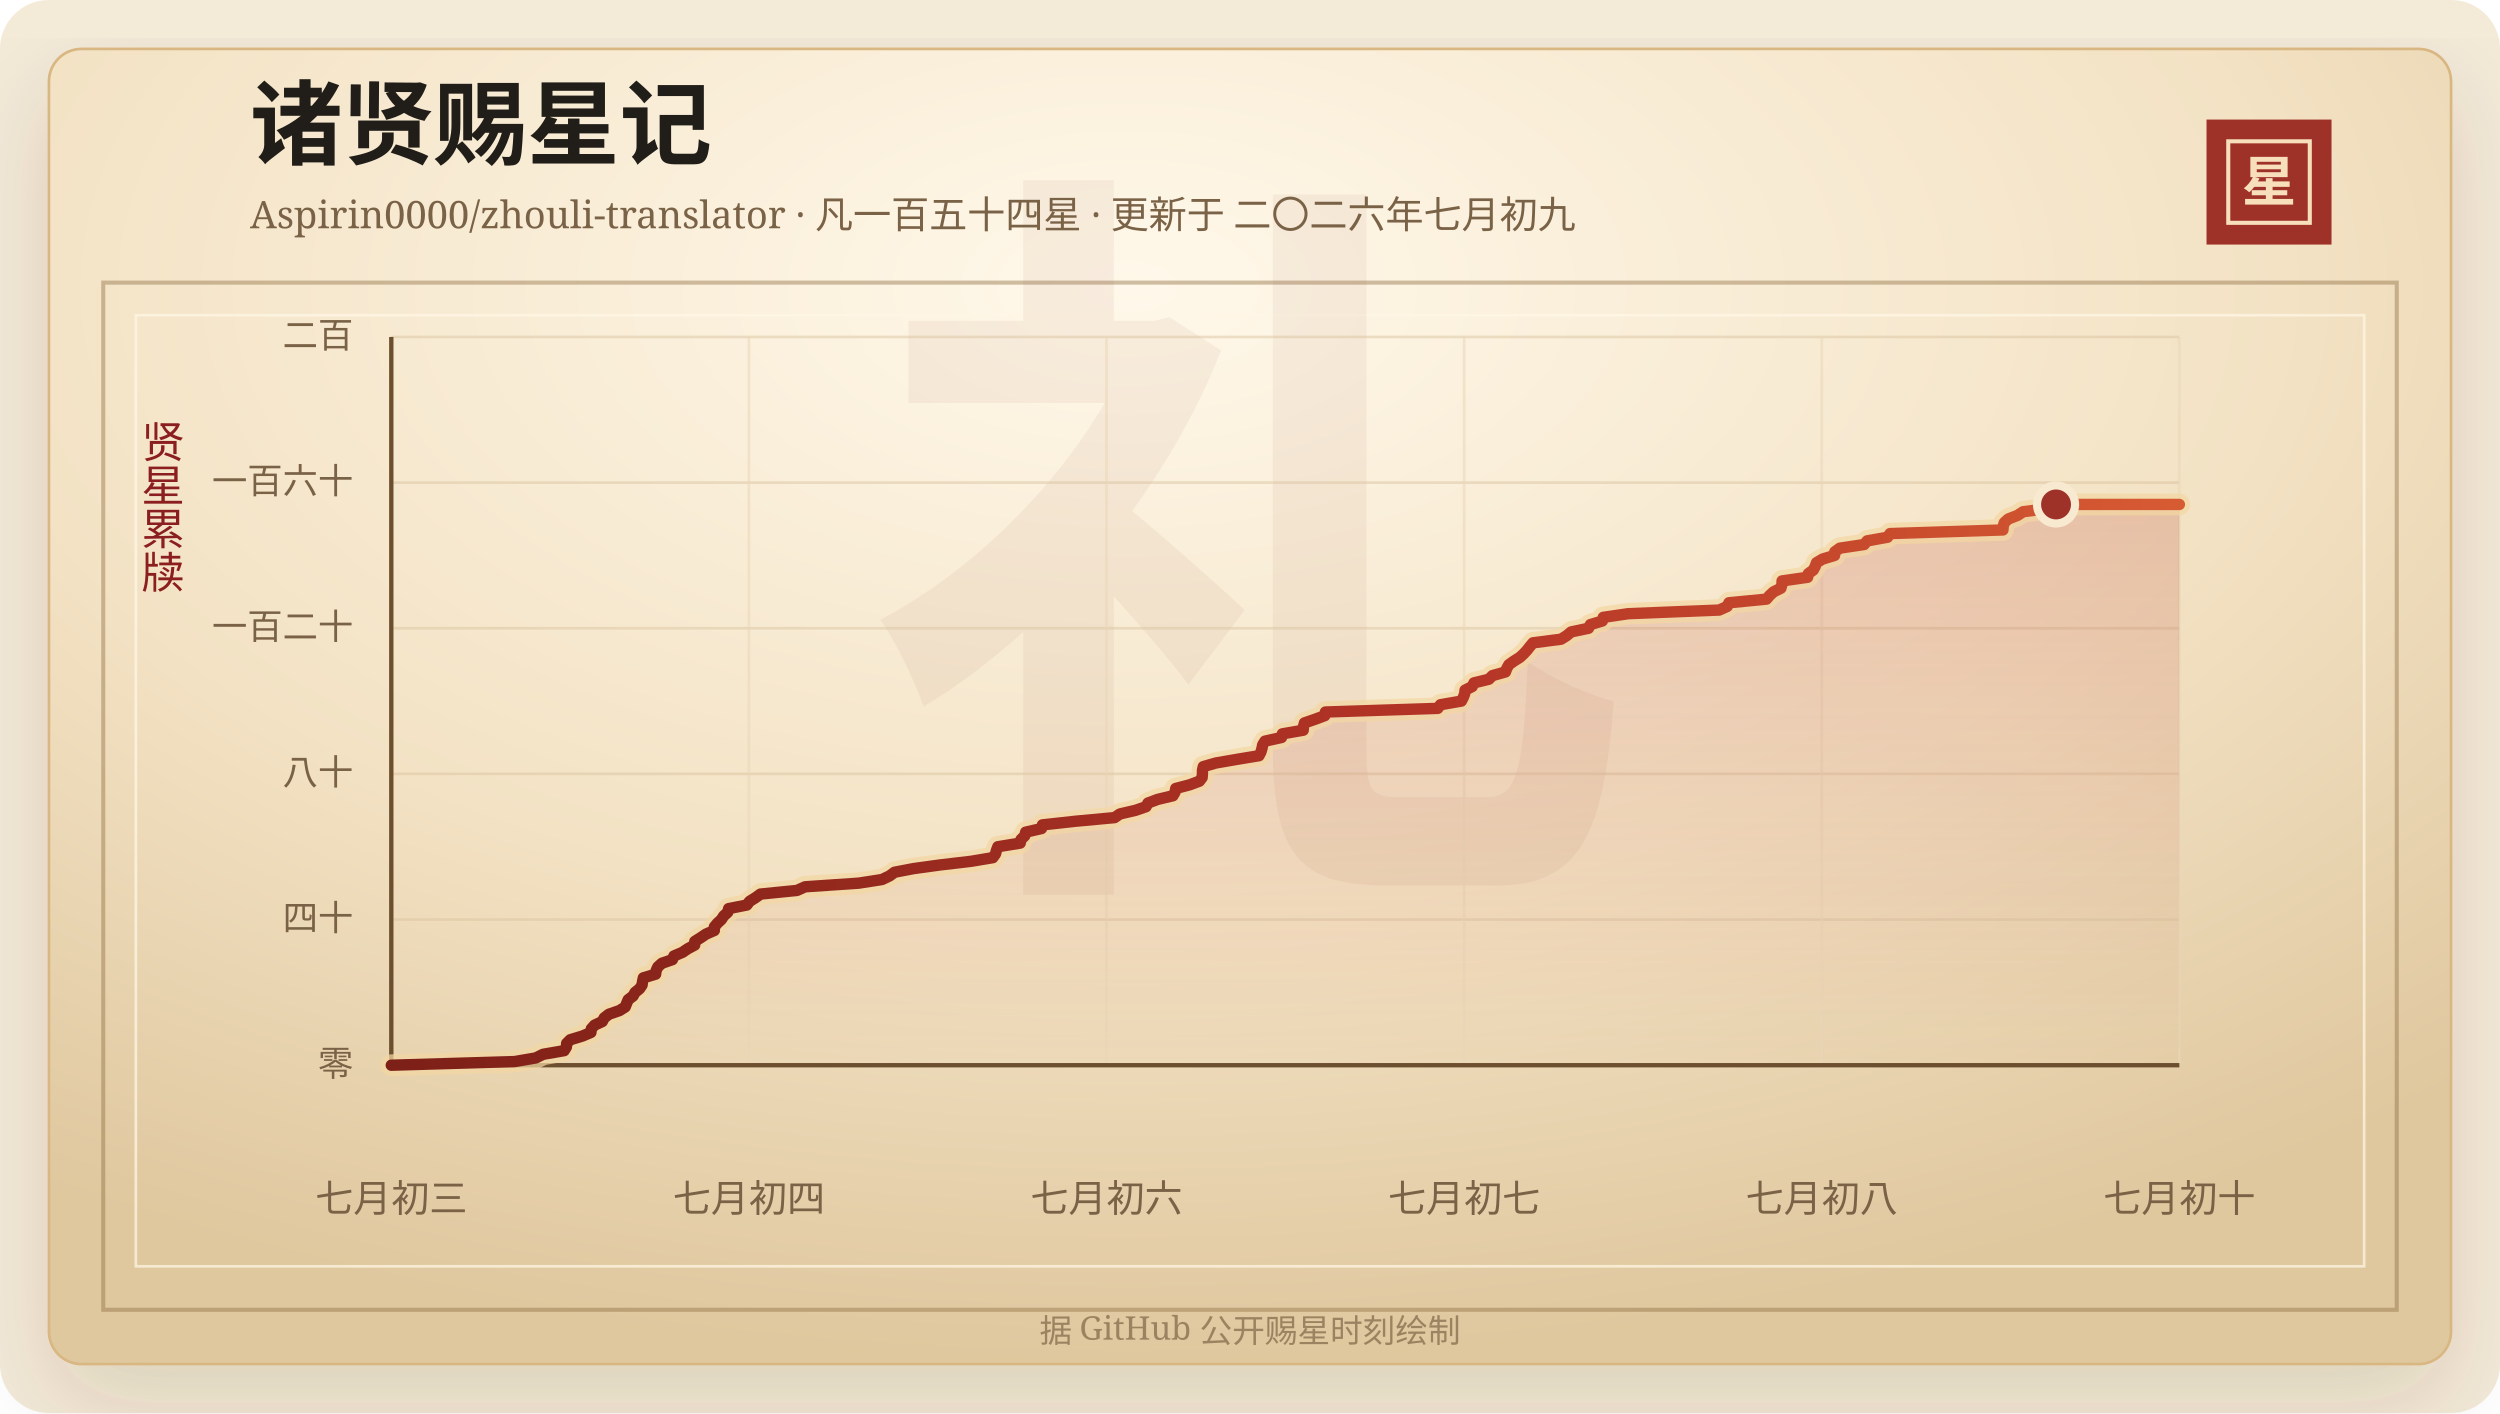
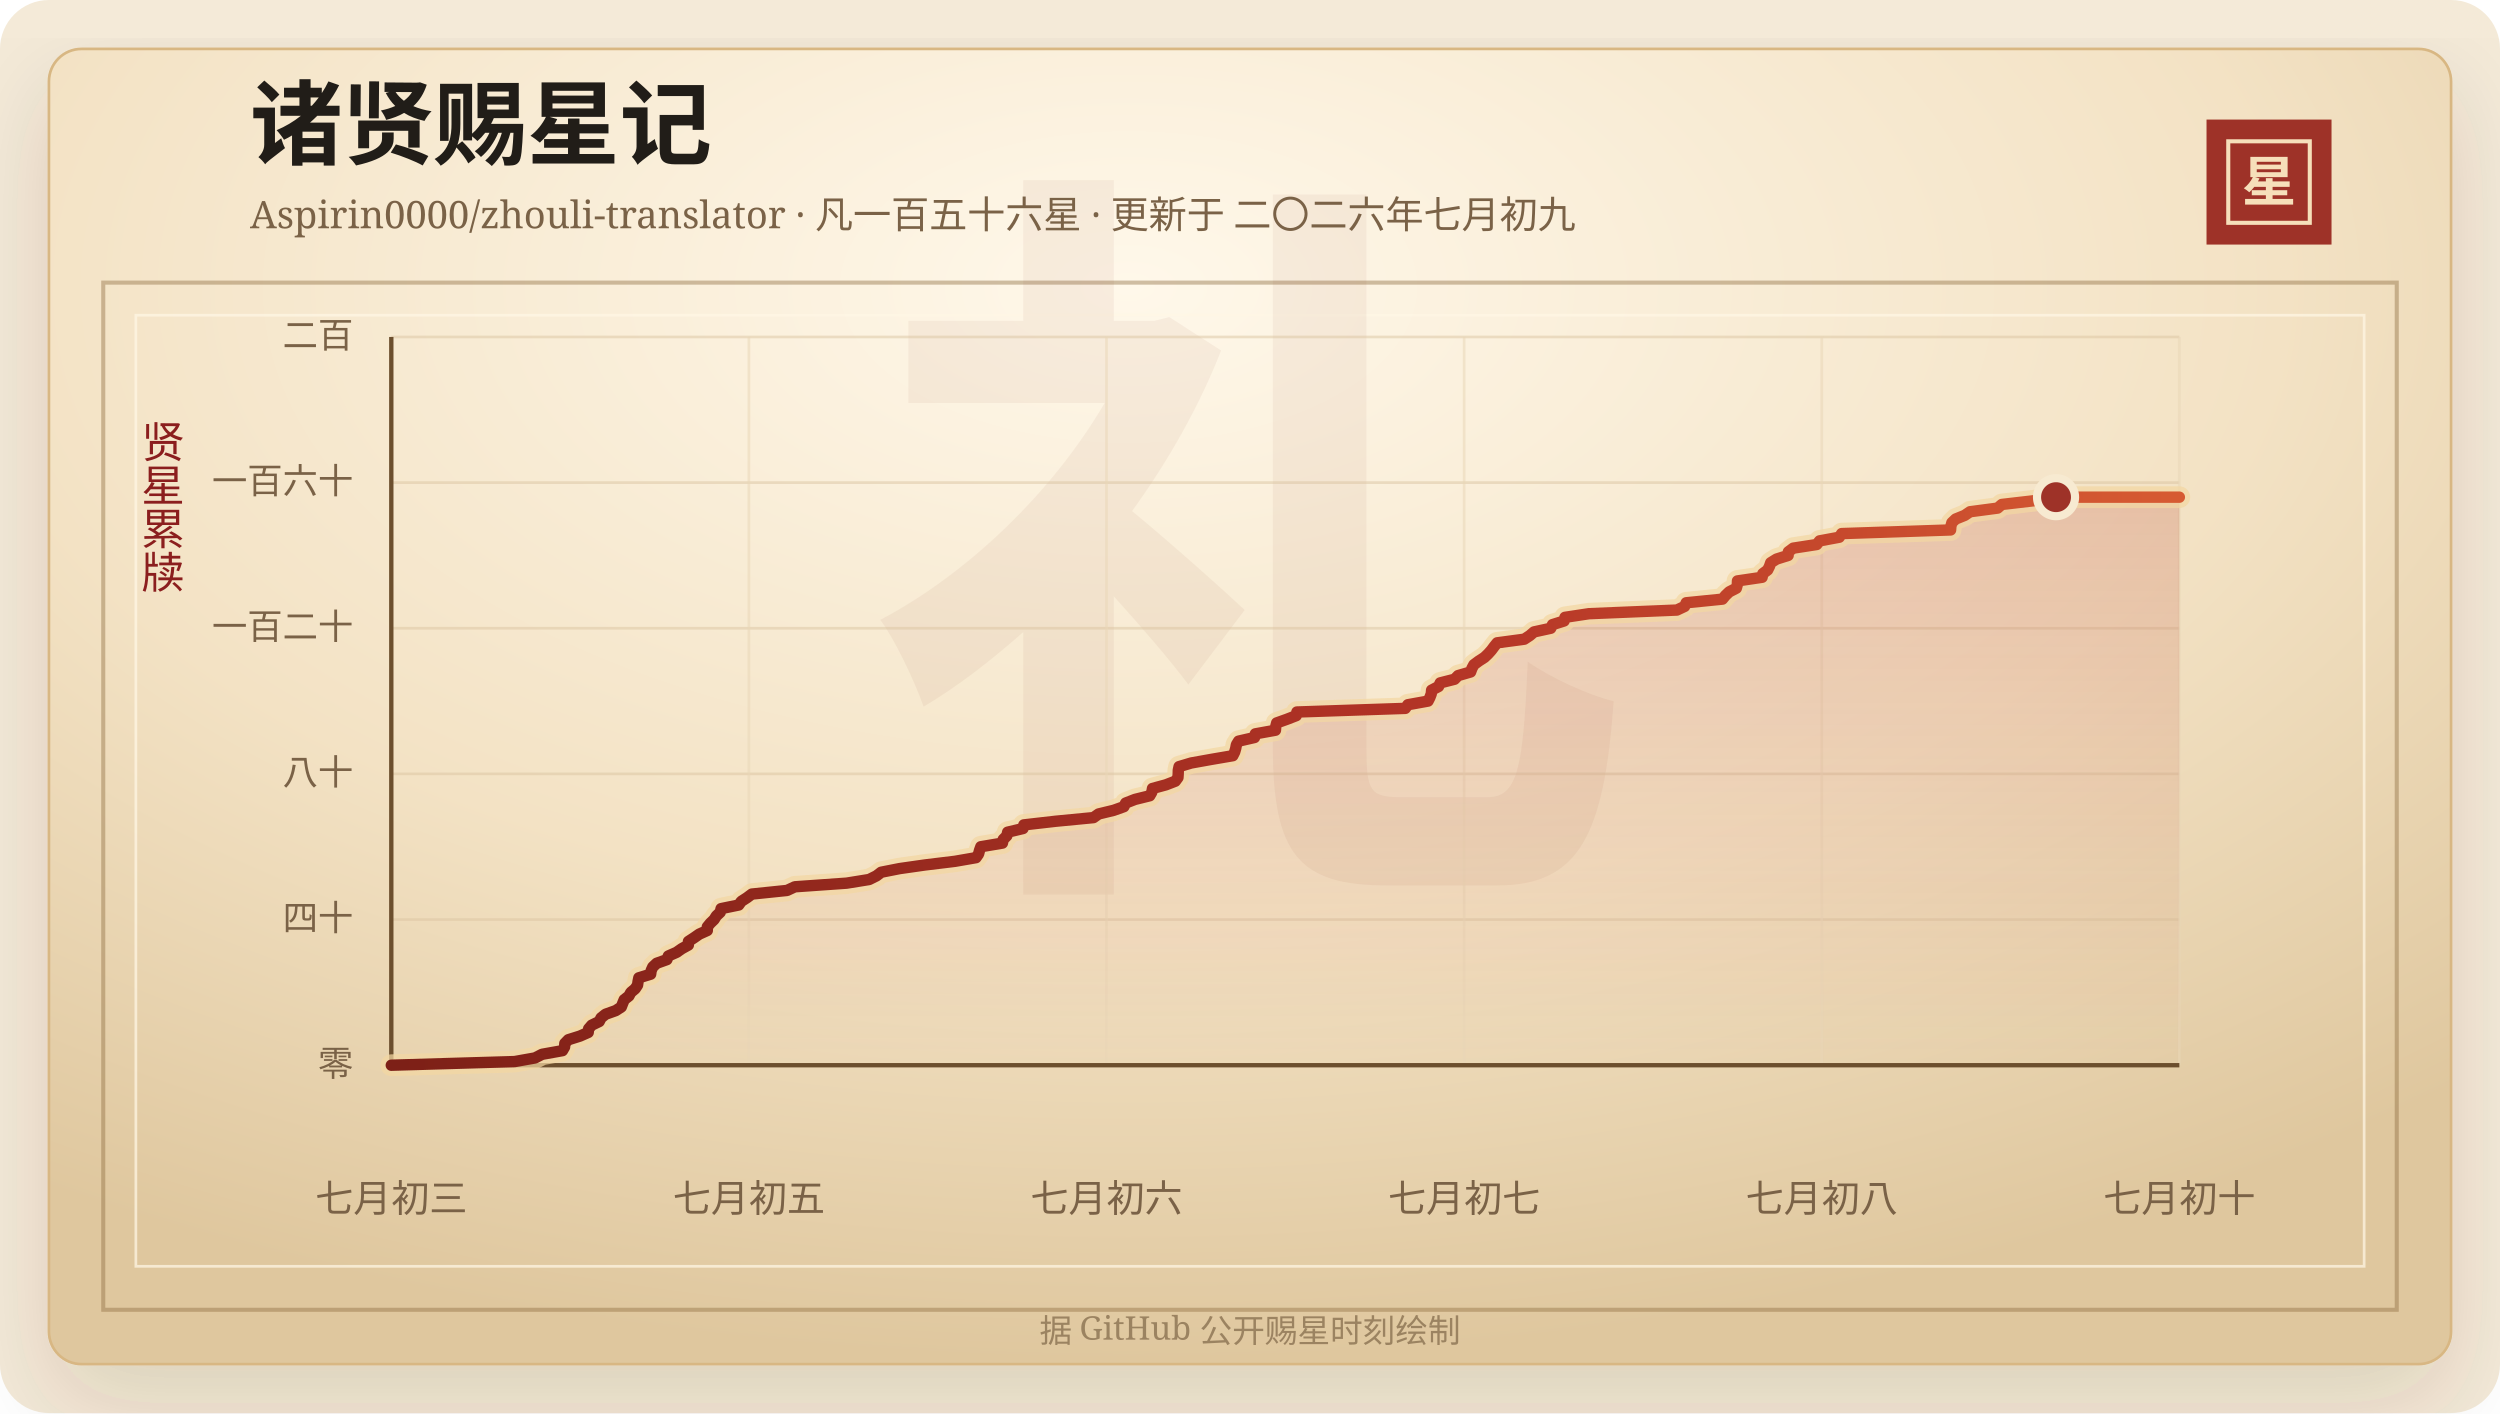
<svg xmlns="http://www.w3.org/2000/svg" width="920" height="520" viewBox="0 0 920 520" role="img" aria-labelledby="title desc">
  <defs>
    <linearGradient id="line" x1="0" x2="1" y1="0" y2="0">
      <stop offset="0%" stop-color="#7d2017" />
      <stop offset="58%" stop-color="#b33426" />
      <stop offset="100%" stop-color="#d65a32" />
    </linearGradient>
    <linearGradient id="area" x1="0" x2="0" y1="0" y2="1">
      <stop offset="0%" stop-color="#b33426" stop-opacity="0.2" />
      <stop offset="100%" stop-color="#b33426" stop-opacity="0" />
    </linearGradient>
    <radialGradient id="paper" cx="45%" cy="18%" r="82%">
      <stop offset="0%" stop-color="#fff8ea" />
      <stop offset="58%" stop-color="#f3e2c4" />
      <stop offset="100%" stop-color="#dfc79e" />
    </radialGradient>
    <filter id="shadow" x="-20%" y="-20%" width="140%" height="140%">
      <feDropShadow dx="0" dy="14" stdDeviation="18" flood-color="#3b2a20" flood-opacity="0.14" />
    </filter>
  </defs>
  <rect width="920" height="520" rx="18" fill="#f4ead8" />
  <rect x="18" y="18" width="884" height="484" rx="12" fill="url(#paper)" stroke="#d8b783" filter="url(#shadow)" />
  <rect x="38" y="104" width="844" height="378" fill="none" stroke="#8c6b3f" stroke-opacity="0.42" stroke-width="1.5" />
  <rect x="50" y="116" width="820" height="350" fill="none" stroke="#fff7e5" stroke-opacity="0.72" />
  <text x="460" y="304" text-anchor="middle" fill="#8c342a" fill-opacity="0.06" font-family="Songti SC, STSong, SimSun, serif" font-size="280" font-weight="700">礼</text>
  <text x="92" y="58" fill="#211d18" font-family="Songti SC, STSong, SimSun, serif" font-size="34" font-weight="700">诸贤赐星记</text>
-   <text x="92" y="84" fill="#7a6247" font-family="Songti SC, STSong, SimSun, serif" font-size="14.0">Aspirin0000/zhouli-translator · 凡一百五十四星 · 更新于 二〇二六年七月初九</text>
+   <text x="92" y="84" fill="#7a6247" font-family="Songti SC, STSong, SimSun, serif" font-size="14.0">Aspirin0000/zhouli-translator · 凡一百五十六星 · 更新于 二〇二六年七月初九</text>
  <rect x="812" y="44" width="46" height="46" fill="#9e3228" />
  <rect x="820" y="52" width="30" height="30" fill="none" stroke="#f6dfba" stroke-width="1.5" />
  <text x="835" y="74" text-anchor="middle" fill="#f6dfba" font-family="Songti SC, STSong, SimSun, serif" font-size="20" font-weight="700">星</text>
  <text x="60" y="166" text-anchor="middle" fill="#8b1e1e" font-family="Songti SC, STSong, SimSun, serif" font-size="16" writing-mode="vertical-rl">贤星累牍</text>
  <line x1="144" y1="392.00" x2="802" y2="392.00" stroke="#d9c29e" stroke-opacity="0.48" />
  <text x="130" y="396.00" text-anchor="end" fill="#7a6247" font-family="Songti SC, STSong, SimSun, serif" font-size="13">零</text>
  <line x1="144" y1="338.40" x2="802" y2="338.40" stroke="#d9c29e" stroke-opacity="0.48" />
  <text x="130" y="342.40" text-anchor="end" fill="#7a6247" font-family="Songti SC, STSong, SimSun, serif" font-size="13">四十</text>
  <line x1="144" y1="284.80" x2="802" y2="284.80" stroke="#d9c29e" stroke-opacity="0.48" />
  <text x="130" y="288.80" text-anchor="end" fill="#7a6247" font-family="Songti SC, STSong, SimSun, serif" font-size="13">八十</text>
  <line x1="144" y1="231.20" x2="802" y2="231.20" stroke="#d9c29e" stroke-opacity="0.48" />
  <text x="130" y="235.20" text-anchor="end" fill="#7a6247" font-family="Songti SC, STSong, SimSun, serif" font-size="13">一百二十</text>
  <line x1="144" y1="177.60" x2="802" y2="177.60" stroke="#d9c29e" stroke-opacity="0.48" />
  <text x="130" y="181.60" text-anchor="end" fill="#7a6247" font-family="Songti SC, STSong, SimSun, serif" font-size="13">一百六十</text>
  <line x1="144" y1="124.00" x2="802" y2="124.00" stroke="#d9c29e" stroke-opacity="0.48" />
  <text x="130" y="128.00" text-anchor="end" fill="#7a6247" font-family="Songti SC, STSong, SimSun, serif" font-size="13">二百</text>
  <line x1="144.00" y1="124" x2="144.00" y2="392" stroke="#ead6b7" stroke-opacity="0.54" />
  <text x="144.00" y="446" text-anchor="middle" fill="#7a6247" font-family="Songti SC, STSong, SimSun, serif" font-size="14">七月初三</text>
  <line x1="275.60" y1="124" x2="275.60" y2="392" stroke="#ead6b7" stroke-opacity="0.54" />
-   <text x="275.60" y="446" text-anchor="middle" fill="#7a6247" font-family="Songti SC, STSong, SimSun, serif" font-size="14">七月初四</text>
+   <text x="275.60" y="446" text-anchor="middle" fill="#7a6247" font-family="Songti SC, STSong, SimSun, serif" font-size="14">七月初五</text>
  <line x1="407.20" y1="124" x2="407.20" y2="392" stroke="#ead6b7" stroke-opacity="0.54" />
  <text x="407.20" y="446" text-anchor="middle" fill="#7a6247" font-family="Songti SC, STSong, SimSun, serif" font-size="14">七月初六</text>
  <line x1="538.80" y1="124" x2="538.80" y2="392" stroke="#ead6b7" stroke-opacity="0.54" />
  <text x="538.80" y="446" text-anchor="middle" fill="#7a6247" font-family="Songti SC, STSong, SimSun, serif" font-size="14">七月初七</text>
  <line x1="670.40" y1="124" x2="670.40" y2="392" stroke="#ead6b7" stroke-opacity="0.54" />
  <text x="670.40" y="446" text-anchor="middle" fill="#7a6247" font-family="Songti SC, STSong, SimSun, serif" font-size="14">七月初八</text>
  <line x1="802.00" y1="124" x2="802.00" y2="392" stroke="#ead6b7" stroke-opacity="0.54" />
  <text x="802.00" y="446" text-anchor="middle" fill="#7a6247" font-family="Songti SC, STSong, SimSun, serif" font-size="14">七月初十</text>
  <line x1="144" y1="392" x2="802" y2="392" stroke="#6c4f2e" stroke-width="1.6" />
  <line x1="144" y1="124" x2="144" y2="392" stroke="#6c4f2e" stroke-width="1.6" />
-   <polygon points="144.00,392.00 144.00,392.00 189.38,390.66 197.16,389.32 199.86,387.98 207.62,386.64 208.43,385.30 208.53,383.96 209.88,382.62 214.30,381.28 217.45,379.94 217.60,378.60 218.80,377.26 221.65,375.92 222.35,374.58 224.07,373.24 227.95,371.90 230.07,370.56 230.61,369.22 231.18,367.88 232.96,366.54 233.71,365.20 235.36,363.86 236.27,362.52 236.46,361.18 236.76,359.84 241.27,358.50 241.46,357.16 242.09,355.82 243.58,354.48 247.45,353.14 248.01,351.80 251.15,350.46 253.13,349.12 255.64,347.78 255.68,346.44 257.81,345.10 259.80,343.76 262.87,342.42 262.89,341.08 264.01,339.74 265.46,338.40 266.33,337.06 267.80,335.72 268.13,334.38 274.85,333.04 275.85,331.70 278.00,330.36 279.86,329.02 293.30,327.68 296.26,326.34 316.01,325.00 324.60,323.66 327.38,322.32 329.20,320.98 336.22,319.64 345.96,318.30 357.36,316.96 365.36,315.62 366.33,314.28 366.70,312.94 367.20,311.60 375.44,310.26 375.74,308.92 377.11,307.58 377.44,306.24 383.28,304.90 383.61,303.56 395.74,302.22 410.17,300.88 412.12,299.54 417.86,298.20 421.75,296.86 422.45,295.52 426.02,294.18 431.64,292.84 432.43,291.50 432.67,290.16 437.78,288.82 441.37,287.48 442.39,286.14 442.49,284.80 442.51,283.46 442.81,282.12 447.46,280.78 455.19,279.44 463.30,278.10 464.01,276.76 464.41,275.42 464.67,274.08 465.52,272.74 471.59,271.40 471.90,270.06 479.58,268.72 479.68,267.38 480.04,266.04 483.92,264.70 487.51,263.36 487.76,262.02 529.09,260.68 530.09,259.34 537.78,258.00 538.48,256.66 539.01,255.32 539.14,253.98 541.78,252.64 542.43,251.30 547.89,249.96 549.24,248.62 554.01,247.28 554.52,245.94 555.27,244.60 557.15,243.26 559.29,241.92 560.74,240.58 561.98,239.24 563.01,237.90 564.15,236.56 574.48,235.22 576.59,233.88 578.21,232.54 584.57,231.20 585.25,229.86 589.66,228.52 590.00,227.18 599.17,225.84 632.68,224.50 635.63,223.16 636.25,221.82 650.07,220.48 651.22,219.14 652.67,217.80 655.37,216.46 655.74,215.12 655.80,213.78 665.20,212.44 665.47,211.10 667.30,209.76 668.00,208.42 668.47,207.08 670.71,205.74 675.11,204.40 675.21,203.06 677.07,201.72 686.02,200.38 687.12,199.04 694.63,197.70 695.54,196.36 737.08,195.02 737.19,193.68 737.58,192.34 739.03,191.00 742.47,189.66 744.51,188.32 755.02,186.98 756.62,185.64 802.00,185.64 802.00,392.00" fill="url(#area)" />
-   <polyline points="144.00,392.00 189.38,390.66 197.16,389.32 199.86,387.98 207.62,386.64 208.43,385.30 208.53,383.96 209.88,382.62 214.30,381.28 217.45,379.94 217.60,378.60 218.80,377.26 221.65,375.92 222.35,374.58 224.07,373.24 227.95,371.90 230.07,370.56 230.61,369.22 231.18,367.88 232.96,366.54 233.71,365.20 235.36,363.86 236.27,362.52 236.46,361.18 236.76,359.84 241.27,358.50 241.46,357.16 242.09,355.82 243.58,354.48 247.45,353.14 248.01,351.80 251.15,350.46 253.13,349.12 255.64,347.78 255.68,346.44 257.81,345.10 259.80,343.76 262.87,342.42 262.89,341.08 264.01,339.74 265.46,338.40 266.33,337.06 267.80,335.72 268.13,334.38 274.85,333.04 275.85,331.70 278.00,330.36 279.86,329.02 293.30,327.68 296.26,326.34 316.01,325.00 324.60,323.66 327.38,322.32 329.20,320.98 336.22,319.64 345.96,318.30 357.36,316.96 365.36,315.62 366.33,314.28 366.70,312.94 367.20,311.60 375.44,310.26 375.74,308.92 377.11,307.58 377.44,306.24 383.28,304.90 383.61,303.56 395.74,302.22 410.17,300.88 412.12,299.54 417.86,298.20 421.75,296.86 422.45,295.52 426.02,294.18 431.64,292.84 432.43,291.50 432.67,290.16 437.78,288.82 441.37,287.48 442.39,286.14 442.49,284.80 442.51,283.46 442.81,282.12 447.46,280.78 455.19,279.44 463.30,278.10 464.01,276.76 464.41,275.42 464.67,274.08 465.52,272.74 471.59,271.40 471.90,270.06 479.58,268.72 479.68,267.38 480.04,266.04 483.92,264.70 487.51,263.36 487.76,262.02 529.09,260.68 530.09,259.34 537.78,258.00 538.48,256.66 539.01,255.32 539.14,253.98 541.78,252.64 542.43,251.30 547.89,249.96 549.24,248.62 554.01,247.28 554.52,245.94 555.27,244.60 557.15,243.26 559.29,241.92 560.74,240.58 561.98,239.24 563.01,237.90 564.15,236.56 574.48,235.22 576.59,233.88 578.21,232.54 584.57,231.20 585.25,229.86 589.66,228.52 590.00,227.18 599.17,225.84 632.68,224.50 635.63,223.16 636.25,221.82 650.07,220.48 651.22,219.14 652.67,217.80 655.37,216.46 655.74,215.12 655.80,213.78 665.20,212.44 665.47,211.10 667.30,209.76 668.00,208.42 668.47,207.08 670.71,205.74 675.11,204.40 675.21,203.06 677.07,201.72 686.02,200.38 687.12,199.04 694.63,197.70 695.54,196.36 737.08,195.02 737.19,193.68 737.58,192.34 739.03,191.00 742.47,189.66 744.51,188.32 755.02,186.98 756.62,185.64 802.00,185.64" fill="none" stroke="#f3d7a2" stroke-width="8" stroke-linecap="round" stroke-linejoin="round" opacity="0.72" />
-   <polyline points="144.00,392.00 189.38,390.66 197.16,389.32 199.86,387.98 207.62,386.64 208.43,385.30 208.53,383.96 209.88,382.62 214.30,381.28 217.45,379.94 217.60,378.60 218.80,377.26 221.65,375.92 222.35,374.58 224.07,373.24 227.95,371.90 230.07,370.56 230.61,369.22 231.18,367.88 232.96,366.54 233.71,365.20 235.36,363.86 236.27,362.52 236.46,361.18 236.76,359.84 241.27,358.50 241.46,357.16 242.09,355.82 243.58,354.48 247.45,353.14 248.01,351.80 251.15,350.46 253.13,349.12 255.64,347.78 255.68,346.44 257.81,345.10 259.80,343.76 262.87,342.42 262.89,341.08 264.01,339.74 265.46,338.40 266.33,337.06 267.80,335.72 268.13,334.38 274.85,333.04 275.85,331.70 278.00,330.36 279.86,329.02 293.30,327.68 296.26,326.34 316.01,325.00 324.60,323.66 327.38,322.32 329.20,320.98 336.22,319.64 345.96,318.30 357.36,316.96 365.36,315.62 366.33,314.28 366.70,312.94 367.20,311.60 375.44,310.26 375.74,308.92 377.11,307.58 377.44,306.24 383.28,304.90 383.61,303.56 395.74,302.22 410.17,300.88 412.12,299.54 417.86,298.20 421.75,296.86 422.45,295.52 426.02,294.18 431.64,292.84 432.43,291.50 432.67,290.16 437.78,288.82 441.37,287.48 442.39,286.14 442.49,284.80 442.51,283.46 442.81,282.12 447.46,280.78 455.19,279.44 463.30,278.10 464.01,276.76 464.41,275.42 464.67,274.08 465.52,272.74 471.59,271.40 471.90,270.06 479.58,268.72 479.68,267.38 480.04,266.04 483.92,264.70 487.51,263.36 487.76,262.02 529.09,260.68 530.09,259.34 537.78,258.00 538.48,256.66 539.01,255.32 539.14,253.98 541.78,252.64 542.43,251.30 547.89,249.96 549.24,248.62 554.01,247.28 554.52,245.94 555.27,244.60 557.15,243.26 559.29,241.92 560.74,240.58 561.98,239.24 563.01,237.90 564.15,236.56 574.48,235.22 576.59,233.88 578.21,232.54 584.57,231.20 585.25,229.86 589.66,228.52 590.00,227.18 599.17,225.84 632.68,224.50 635.63,223.16 636.25,221.82 650.07,220.48 651.22,219.14 652.67,217.80 655.37,216.46 655.74,215.12 655.80,213.78 665.20,212.44 665.47,211.10 667.30,209.76 668.00,208.42 668.47,207.08 670.71,205.74 675.11,204.40 675.21,203.06 677.07,201.72 686.02,200.38 687.12,199.04 694.63,197.70 695.54,196.36 737.08,195.02 737.19,193.68 737.58,192.34 739.03,191.00 742.47,189.66 744.51,188.32 755.02,186.98 756.62,185.64 802.00,185.64" fill="none" stroke="url(#line)" stroke-width="4.2" stroke-linecap="round" stroke-linejoin="round" />
-   <circle cx="756.62" cy="185.64" r="7" fill="#9e3228" stroke="#f7ead1" stroke-width="3" />
+   <polygon points="144.00,392.00 144.00,392.00 189.38,390.66 196.89,389.32 199.49,387.98 206.98,386.64 207.76,385.30 207.86,383.96 209.16,382.62 213.42,381.28 216.46,379.94 216.61,378.60 217.76,377.26 220.51,375.92 221.19,374.58 222.85,373.24 226.60,371.90 228.64,370.56 229.16,369.22 229.71,367.88 231.42,366.54 232.15,365.20 233.74,363.86 234.62,362.52 234.81,361.18 235.09,359.84 239.44,358.50 239.63,357.16 240.24,355.82 241.67,354.48 245.41,353.14 245.95,351.80 248.98,350.46 250.89,349.12 253.31,347.78 253.35,346.44 255.40,345.10 257.33,343.76 260.29,342.42 260.30,341.08 261.39,339.74 262.78,338.40 263.62,337.06 265.04,335.72 265.36,334.38 271.85,333.04 272.81,331.70 274.88,330.36 276.68,329.02 289.64,327.68 292.50,326.34 311.56,325.00 319.84,323.66 322.53,322.32 324.28,320.98 331.06,319.64 340.45,318.30 351.45,316.96 359.17,315.62 360.11,314.28 360.46,312.94 360.94,311.60 368.89,310.26 369.18,308.92 370.51,307.58 370.82,306.24 376.46,304.90 376.77,303.56 388.48,302.22 402.40,300.88 404.29,299.54 409.82,298.20 413.58,296.86 414.25,295.52 417.69,294.18 423.11,292.84 423.88,291.50 424.11,290.16 429.04,288.82 432.51,287.48 433.49,286.14 433.58,284.80 433.61,283.46 433.90,282.12 438.38,280.78 445.84,279.44 453.67,278.10 454.35,276.76 454.74,275.42 454.99,274.08 455.81,272.74 461.66,271.40 461.96,270.06 469.37,268.72 469.47,267.38 469.82,266.04 473.56,264.70 477.02,263.36 477.26,262.02 517.14,260.68 518.10,259.34 525.52,258.00 526.20,256.66 526.71,255.32 526.83,253.98 529.38,252.64 530.01,251.30 535.28,249.96 536.58,248.62 541.19,247.28 541.68,245.94 542.40,244.60 544.21,243.26 546.28,241.92 547.68,240.58 548.87,239.24 549.87,237.90 550.96,236.56 560.94,235.22 562.97,233.88 564.53,232.54 570.67,231.20 571.32,229.86 575.58,228.52 575.91,227.18 584.75,225.84 617.09,224.50 619.93,223.16 620.53,221.82 633.86,220.48 634.97,219.14 636.37,217.80 638.97,216.46 639.34,215.12 639.39,213.78 648.46,212.44 648.72,211.10 650.49,209.76 651.16,208.42 651.62,207.08 653.78,205.74 658.03,204.40 658.12,203.06 659.91,201.72 668.55,200.38 669.61,199.04 676.85,197.70 677.73,196.36 717.82,195.02 717.92,193.68 718.29,192.34 719.69,191.00 723.01,189.66 724.98,188.32 735.12,186.98 736.67,185.64 748.21,184.30 756.62,182.96 802.00,182.96 802.00,392.00" fill="url(#area)" />
+   <polyline points="144.00,392.00 189.38,390.66 196.89,389.32 199.49,387.98 206.98,386.64 207.76,385.30 207.86,383.96 209.16,382.62 213.42,381.28 216.46,379.94 216.61,378.60 217.76,377.26 220.51,375.92 221.19,374.58 222.85,373.24 226.60,371.90 228.64,370.56 229.16,369.22 229.71,367.88 231.42,366.54 232.15,365.20 233.74,363.86 234.62,362.52 234.81,361.18 235.09,359.84 239.44,358.50 239.63,357.16 240.24,355.82 241.67,354.48 245.41,353.14 245.95,351.80 248.98,350.46 250.89,349.12 253.31,347.78 253.35,346.44 255.40,345.10 257.33,343.76 260.29,342.42 260.30,341.08 261.39,339.74 262.78,338.40 263.62,337.06 265.04,335.72 265.36,334.38 271.85,333.04 272.81,331.70 274.88,330.36 276.68,329.02 289.64,327.68 292.50,326.34 311.56,325.00 319.84,323.66 322.53,322.32 324.28,320.98 331.06,319.64 340.45,318.30 351.45,316.96 359.17,315.62 360.11,314.28 360.46,312.94 360.94,311.60 368.89,310.26 369.18,308.92 370.51,307.58 370.82,306.24 376.46,304.90 376.77,303.56 388.48,302.22 402.40,300.88 404.29,299.54 409.82,298.20 413.58,296.86 414.25,295.52 417.69,294.18 423.11,292.84 423.88,291.50 424.11,290.16 429.04,288.82 432.51,287.48 433.49,286.14 433.58,284.80 433.61,283.46 433.90,282.12 438.38,280.78 445.84,279.44 453.67,278.10 454.35,276.76 454.74,275.42 454.99,274.08 455.81,272.74 461.66,271.40 461.96,270.06 469.37,268.72 469.47,267.38 469.82,266.04 473.56,264.70 477.02,263.36 477.26,262.02 517.14,260.68 518.10,259.34 525.52,258.00 526.20,256.66 526.71,255.32 526.83,253.98 529.38,252.64 530.01,251.30 535.28,249.96 536.58,248.62 541.19,247.28 541.68,245.94 542.40,244.60 544.21,243.26 546.28,241.92 547.68,240.58 548.87,239.24 549.87,237.90 550.96,236.56 560.94,235.22 562.97,233.88 564.53,232.54 570.67,231.20 571.32,229.86 575.58,228.52 575.91,227.18 584.75,225.84 617.09,224.50 619.93,223.16 620.53,221.82 633.86,220.48 634.97,219.14 636.37,217.80 638.97,216.46 639.34,215.12 639.39,213.78 648.46,212.44 648.72,211.10 650.49,209.76 651.16,208.42 651.62,207.08 653.78,205.74 658.03,204.40 658.12,203.06 659.91,201.72 668.55,200.38 669.61,199.04 676.85,197.70 677.73,196.36 717.82,195.02 717.92,193.68 718.29,192.34 719.69,191.00 723.01,189.66 724.98,188.32 735.12,186.98 736.67,185.64 748.21,184.30 756.62,182.96 802.00,182.96" fill="none" stroke="#f3d7a2" stroke-width="8" stroke-linecap="round" stroke-linejoin="round" opacity="0.72" />
+   <polyline points="144.00,392.00 189.38,390.66 196.89,389.32 199.49,387.98 206.98,386.64 207.76,385.30 207.86,383.96 209.16,382.62 213.42,381.28 216.46,379.94 216.61,378.60 217.76,377.26 220.51,375.92 221.19,374.58 222.85,373.24 226.60,371.90 228.64,370.56 229.16,369.22 229.71,367.88 231.42,366.54 232.15,365.20 233.74,363.86 234.62,362.52 234.81,361.18 235.09,359.84 239.44,358.50 239.63,357.16 240.24,355.82 241.67,354.48 245.41,353.14 245.95,351.80 248.98,350.46 250.89,349.12 253.31,347.78 253.35,346.44 255.40,345.10 257.33,343.76 260.29,342.42 260.30,341.08 261.39,339.74 262.78,338.40 263.62,337.06 265.04,335.72 265.36,334.38 271.85,333.04 272.81,331.70 274.88,330.36 276.68,329.02 289.64,327.68 292.50,326.34 311.56,325.00 319.84,323.66 322.53,322.32 324.28,320.98 331.06,319.64 340.45,318.30 351.45,316.96 359.17,315.62 360.11,314.28 360.46,312.94 360.94,311.60 368.89,310.26 369.18,308.92 370.51,307.58 370.82,306.24 376.46,304.90 376.77,303.56 388.48,302.22 402.40,300.88 404.29,299.54 409.82,298.20 413.58,296.86 414.25,295.52 417.69,294.18 423.11,292.84 423.88,291.50 424.11,290.16 429.04,288.82 432.51,287.48 433.49,286.14 433.58,284.80 433.61,283.46 433.90,282.12 438.38,280.78 445.84,279.44 453.67,278.10 454.35,276.76 454.74,275.42 454.99,274.08 455.81,272.74 461.66,271.40 461.96,270.06 469.37,268.72 469.47,267.38 469.82,266.04 473.56,264.70 477.02,263.36 477.26,262.02 517.14,260.68 518.10,259.34 525.52,258.00 526.20,256.66 526.71,255.32 526.83,253.98 529.38,252.64 530.01,251.30 535.28,249.96 536.58,248.62 541.19,247.28 541.68,245.94 542.40,244.60 544.21,243.26 546.28,241.92 547.68,240.58 548.87,239.24 549.87,237.90 550.96,236.56 560.94,235.22 562.97,233.88 564.53,232.54 570.67,231.20 571.32,229.86 575.58,228.52 575.91,227.18 584.75,225.84 617.09,224.50 619.93,223.16 620.53,221.82 633.86,220.48 634.97,219.14 636.37,217.80 638.97,216.46 639.34,215.12 639.39,213.78 648.46,212.44 648.72,211.10 650.49,209.76 651.16,208.42 651.62,207.08 653.78,205.74 658.03,204.40 658.12,203.06 659.91,201.72 668.55,200.38 669.61,199.04 676.85,197.70 677.73,196.36 717.82,195.02 717.92,193.68 718.29,192.34 719.69,191.00 723.01,189.66 724.98,188.32 735.12,186.98 736.67,185.64 748.21,184.30 756.62,182.96 802.00,182.96" fill="none" stroke="url(#line)" stroke-width="4.2" stroke-linecap="round" stroke-linejoin="round" />
+   <circle cx="756.62" cy="182.96" r="7" fill="#9e3228" stroke="#f7ead1" stroke-width="3" />
  <text x="460" y="494" text-anchor="middle" fill="#9b8361" font-family="Songti SC, STSong, SimSun, serif" font-size="12">据 GitHub 公开赐星时刻绘制</text>
</svg>
